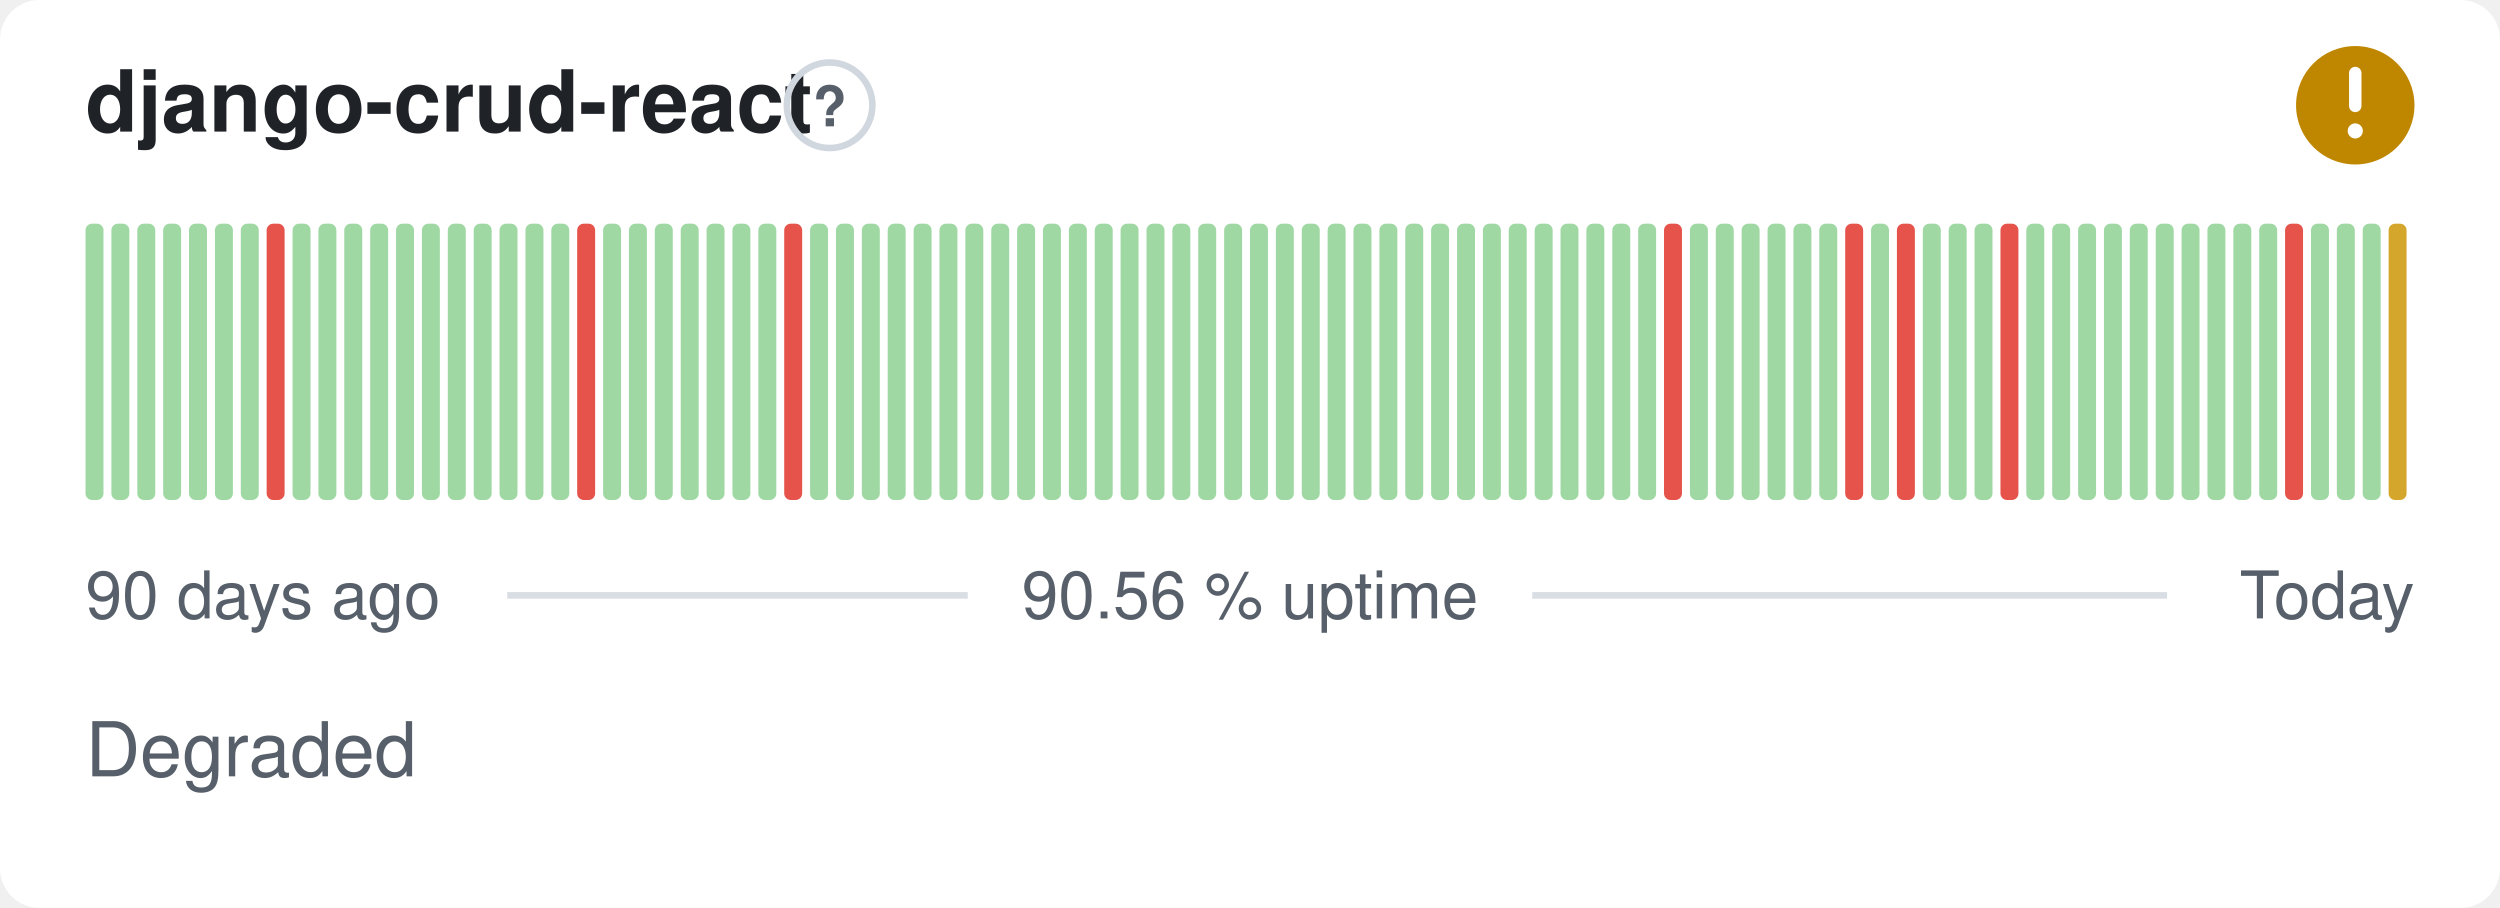
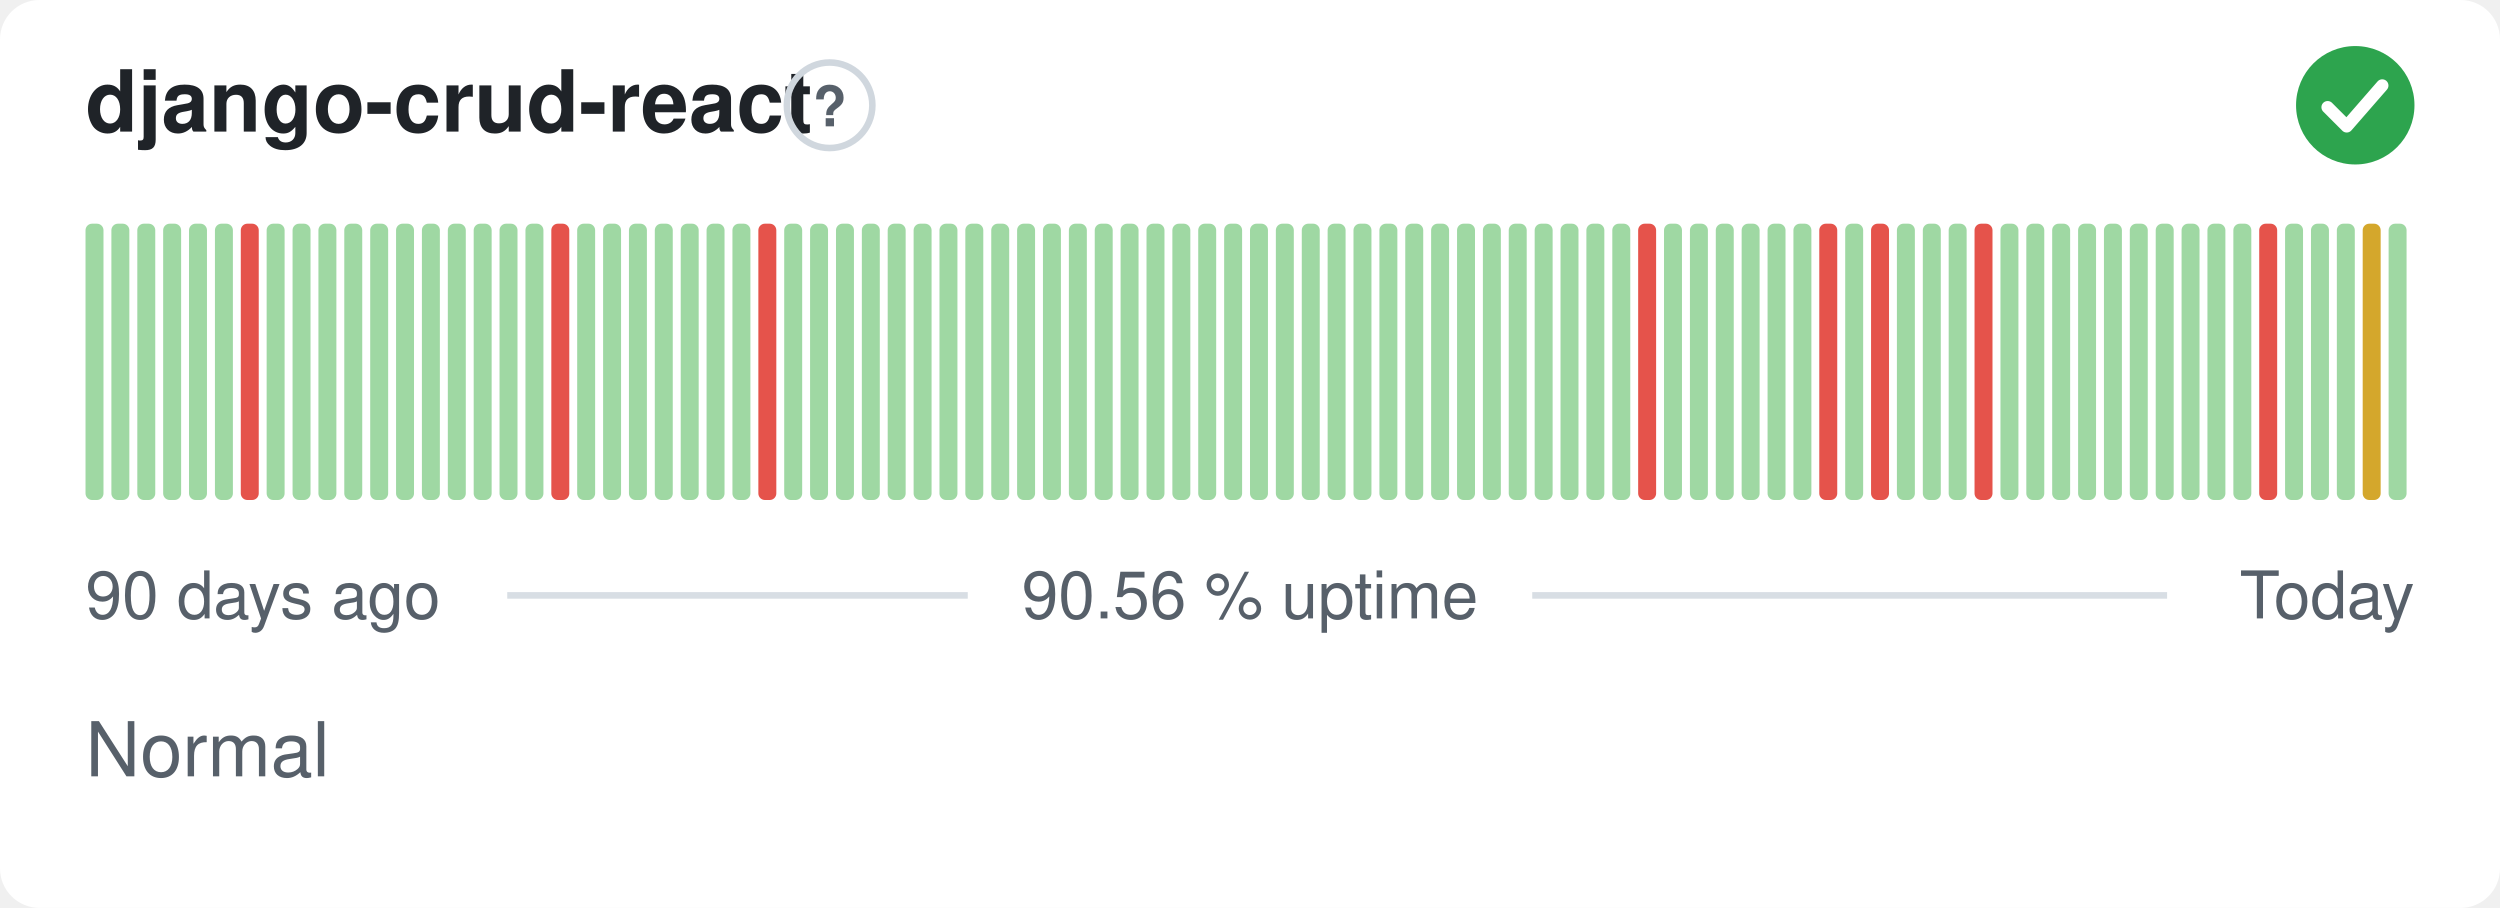
- <svg xmlns="http://www.w3.org/2000/svg" width="380" height="138" viewBox="0 0 380 138" role="img" aria-label="django-crud-react: Degraded, 90.56 % uptime over the last 90 days" font-family="-apple-system,BlinkMacSystemFont,'Segoe UI',Helvetica,Arial,sans-serif">
+ <svg xmlns="http://www.w3.org/2000/svg" width="380" height="138" viewBox="0 0 380 138" role="img" aria-label="django-crud-react: Normal, 90.56 % uptime over the last 90 days" font-family="-apple-system,BlinkMacSystemFont,'Segoe UI',Helvetica,Arial,sans-serif">
  <style>
    @media (prefers-color-scheme: dark) {
      .bg { fill: #0d1117 }
      .title { fill: #e6edf3 }
      .muted { fill: #8b949e }
      .hint { stroke: #30363d }
      .rule { stroke: #30363d }
      .nodata { fill: #21262d }
    }
  </style>
  <rect class="bg" width="380" height="138" rx="6" fill="#ffffff" />
  <text class="title" x="13" y="20" font-size="13" font-weight="600" fill="#1f2328">django-crud-react</text>
  <circle class="hint" cx="126.1" cy="16" r="6.5" fill="none" stroke="#d0d7de" stroke-width="1" />
  <text class="muted" x="126.1" y="19.2" text-anchor="middle" font-size="8.5" font-weight="700" fill="#57606a">?</text>
-   <circle cx="358" cy="16" r="9" fill="#bf8700" />
-   <path d="M358 11.10v5.00" fill="none" stroke="#fff" stroke-width="1.89" stroke-linecap="round" stroke-linejoin="round" />
-   <circle cx="358" cy="19.90" r="1.15" fill="#fff" />
+   <circle cx="358" cy="16" r="9" fill="#2da44e" />
+   <path d="M353.80 16.30l2.90 2.90 5.40 -6.20" fill="none" stroke="#fff" stroke-width="1.89" stroke-linecap="round" stroke-linejoin="round" />
  <rect x="13.00" y="34.00" width="2.73" height="42.00" rx="1" fill="#9fd8a3" />
  <rect x="16.93" y="34.00" width="2.73" height="42.00" rx="1" fill="#9fd8a3" />
  <rect x="20.87" y="34.00" width="2.73" height="42.00" rx="1" fill="#9fd8a3" />
  <rect x="24.80" y="34.00" width="2.73" height="42.00" rx="1" fill="#9fd8a3" />
  <rect x="28.73" y="34.00" width="2.73" height="42.00" rx="1" fill="#9fd8a3" />
  <rect x="32.67" y="34.00" width="2.73" height="42.00" rx="1" fill="#9fd8a3" />
-   <rect x="36.60" y="34.00" width="2.73" height="42.00" rx="1" fill="#9fd8a3" />
-   <rect x="40.53" y="34.00" width="2.73" height="42.00" rx="1" fill="#e5534b" />
+   <rect x="36.60" y="34.00" width="2.73" height="42.00" rx="1" fill="#e5534b" />
+   <rect x="40.53" y="34.00" width="2.73" height="42.00" rx="1" fill="#9fd8a3" />
  <rect x="44.47" y="34.00" width="2.73" height="42.00" rx="1" fill="#9fd8a3" />
  <rect x="48.40" y="34.00" width="2.73" height="42.00" rx="1" fill="#9fd8a3" />
  <rect x="52.33" y="34.00" width="2.73" height="42.00" rx="1" fill="#9fd8a3" />
  <rect x="56.27" y="34.00" width="2.73" height="42.00" rx="1" fill="#9fd8a3" />
  <rect x="60.20" y="34.00" width="2.73" height="42.00" rx="1" fill="#9fd8a3" />
  <rect x="64.13" y="34.00" width="2.73" height="42.00" rx="1" fill="#9fd8a3" />
  <rect x="68.07" y="34.00" width="2.73" height="42.00" rx="1" fill="#9fd8a3" />
  <rect x="72.00" y="34.00" width="2.73" height="42.00" rx="1" fill="#9fd8a3" />
  <rect x="75.93" y="34.00" width="2.73" height="42.00" rx="1" fill="#9fd8a3" />
  <rect x="79.87" y="34.00" width="2.73" height="42.00" rx="1" fill="#9fd8a3" />
-   <rect x="83.80" y="34.00" width="2.73" height="42.00" rx="1" fill="#9fd8a3" />
-   <rect x="87.73" y="34.00" width="2.73" height="42.00" rx="1" fill="#e5534b" />
+   <rect x="83.80" y="34.00" width="2.73" height="42.00" rx="1" fill="#e5534b" />
+   <rect x="87.73" y="34.00" width="2.73" height="42.00" rx="1" fill="#9fd8a3" />
  <rect x="91.67" y="34.00" width="2.73" height="42.00" rx="1" fill="#9fd8a3" />
  <rect x="95.60" y="34.00" width="2.73" height="42.00" rx="1" fill="#9fd8a3" />
  <rect x="99.53" y="34.00" width="2.73" height="42.00" rx="1" fill="#9fd8a3" />
  <rect x="103.47" y="34.00" width="2.73" height="42.00" rx="1" fill="#9fd8a3" />
  <rect x="107.40" y="34.00" width="2.73" height="42.00" rx="1" fill="#9fd8a3" />
  <rect x="111.33" y="34.00" width="2.73" height="42.00" rx="1" fill="#9fd8a3" />
-   <rect x="115.27" y="34.00" width="2.73" height="42.00" rx="1" fill="#9fd8a3" />
-   <rect x="119.20" y="34.00" width="2.73" height="42.00" rx="1" fill="#e5534b" />
+   <rect x="115.27" y="34.00" width="2.73" height="42.00" rx="1" fill="#e5534b" />
+   <rect x="119.20" y="34.00" width="2.73" height="42.00" rx="1" fill="#9fd8a3" />
  <rect x="123.13" y="34.00" width="2.73" height="42.00" rx="1" fill="#9fd8a3" />
  <rect x="127.07" y="34.00" width="2.73" height="42.00" rx="1" fill="#9fd8a3" />
  <rect x="131.00" y="34.00" width="2.73" height="42.00" rx="1" fill="#9fd8a3" />
  <rect x="134.93" y="34.00" width="2.73" height="42.00" rx="1" fill="#9fd8a3" />
  <rect x="138.87" y="34.00" width="2.73" height="42.00" rx="1" fill="#9fd8a3" />
  <rect x="142.80" y="34.00" width="2.73" height="42.00" rx="1" fill="#9fd8a3" />
  <rect x="146.73" y="34.00" width="2.73" height="42.00" rx="1" fill="#9fd8a3" />
  <rect x="150.67" y="34.00" width="2.73" height="42.00" rx="1" fill="#9fd8a3" />
  <rect x="154.60" y="34.00" width="2.73" height="42.00" rx="1" fill="#9fd8a3" />
  <rect x="158.53" y="34.00" width="2.73" height="42.00" rx="1" fill="#9fd8a3" />
  <rect x="162.47" y="34.00" width="2.73" height="42.00" rx="1" fill="#9fd8a3" />
  <rect x="166.40" y="34.00" width="2.73" height="42.00" rx="1" fill="#9fd8a3" />
  <rect x="170.33" y="34.00" width="2.73" height="42.00" rx="1" fill="#9fd8a3" />
  <rect x="174.27" y="34.00" width="2.73" height="42.00" rx="1" fill="#9fd8a3" />
  <rect x="178.20" y="34.00" width="2.73" height="42.00" rx="1" fill="#9fd8a3" />
  <rect x="182.13" y="34.00" width="2.73" height="42.00" rx="1" fill="#9fd8a3" />
  <rect x="186.07" y="34.00" width="2.73" height="42.00" rx="1" fill="#9fd8a3" />
  <rect x="190.00" y="34.00" width="2.73" height="42.00" rx="1" fill="#9fd8a3" />
  <rect x="193.93" y="34.00" width="2.73" height="42.00" rx="1" fill="#9fd8a3" />
  <rect x="197.87" y="34.00" width="2.73" height="42.00" rx="1" fill="#9fd8a3" />
  <rect x="201.80" y="34.00" width="2.73" height="42.00" rx="1" fill="#9fd8a3" />
  <rect x="205.73" y="34.00" width="2.73" height="42.00" rx="1" fill="#9fd8a3" />
  <rect x="209.67" y="34.00" width="2.73" height="42.00" rx="1" fill="#9fd8a3" />
  <rect x="213.60" y="34.00" width="2.73" height="42.00" rx="1" fill="#9fd8a3" />
  <rect x="217.53" y="34.00" width="2.73" height="42.00" rx="1" fill="#9fd8a3" />
  <rect x="221.47" y="34.00" width="2.73" height="42.00" rx="1" fill="#9fd8a3" />
  <rect x="225.40" y="34.00" width="2.73" height="42.00" rx="1" fill="#9fd8a3" />
  <rect x="229.33" y="34.00" width="2.73" height="42.00" rx="1" fill="#9fd8a3" />
  <rect x="233.27" y="34.00" width="2.73" height="42.00" rx="1" fill="#9fd8a3" />
  <rect x="237.20" y="34.00" width="2.73" height="42.00" rx="1" fill="#9fd8a3" />
  <rect x="241.13" y="34.00" width="2.73" height="42.00" rx="1" fill="#9fd8a3" />
  <rect x="245.07" y="34.00" width="2.73" height="42.00" rx="1" fill="#9fd8a3" />
-   <rect x="249.00" y="34.00" width="2.73" height="42.00" rx="1" fill="#9fd8a3" />
-   <rect x="252.93" y="34.00" width="2.73" height="42.00" rx="1" fill="#e5534b" />
+   <rect x="249.00" y="34.00" width="2.73" height="42.00" rx="1" fill="#e5534b" />
+   <rect x="252.93" y="34.00" width="2.73" height="42.00" rx="1" fill="#9fd8a3" />
  <rect x="256.87" y="34.00" width="2.73" height="42.00" rx="1" fill="#9fd8a3" />
  <rect x="260.80" y="34.00" width="2.73" height="42.00" rx="1" fill="#9fd8a3" />
  <rect x="264.73" y="34.00" width="2.73" height="42.00" rx="1" fill="#9fd8a3" />
  <rect x="268.67" y="34.00" width="2.73" height="42.00" rx="1" fill="#9fd8a3" />
  <rect x="272.60" y="34.00" width="2.73" height="42.00" rx="1" fill="#9fd8a3" />
-   <rect x="276.53" y="34.00" width="2.73" height="42.00" rx="1" fill="#9fd8a3" />
-   <rect x="280.47" y="34.00" width="2.73" height="42.00" rx="1" fill="#e5534b" />
-   <rect x="284.40" y="34.00" width="2.73" height="42.00" rx="1" fill="#9fd8a3" />
-   <rect x="288.33" y="34.00" width="2.73" height="42.00" rx="1" fill="#e5534b" />
+   <rect x="276.53" y="34.00" width="2.73" height="42.00" rx="1" fill="#e5534b" />
+   <rect x="280.47" y="34.00" width="2.73" height="42.00" rx="1" fill="#9fd8a3" />
+   <rect x="284.40" y="34.00" width="2.73" height="42.00" rx="1" fill="#e5534b" />
+   <rect x="288.33" y="34.00" width="2.73" height="42.00" rx="1" fill="#9fd8a3" />
  <rect x="292.27" y="34.00" width="2.73" height="42.00" rx="1" fill="#9fd8a3" />
  <rect x="296.20" y="34.00" width="2.73" height="42.00" rx="1" fill="#9fd8a3" />
-   <rect x="300.13" y="34.00" width="2.73" height="42.00" rx="1" fill="#9fd8a3" />
-   <rect x="304.07" y="34.00" width="2.73" height="42.00" rx="1" fill="#e5534b" />
+   <rect x="300.13" y="34.00" width="2.73" height="42.00" rx="1" fill="#e5534b" />
+   <rect x="304.07" y="34.00" width="2.73" height="42.00" rx="1" fill="#9fd8a3" />
  <rect x="308.00" y="34.00" width="2.73" height="42.00" rx="1" fill="#9fd8a3" />
  <rect x="311.93" y="34.00" width="2.73" height="42.00" rx="1" fill="#9fd8a3" />
  <rect x="315.87" y="34.00" width="2.73" height="42.00" rx="1" fill="#9fd8a3" />
  <rect x="319.80" y="34.00" width="2.73" height="42.00" rx="1" fill="#9fd8a3" />
  <rect x="323.73" y="34.00" width="2.73" height="42.00" rx="1" fill="#9fd8a3" />
  <rect x="327.67" y="34.00" width="2.73" height="42.00" rx="1" fill="#9fd8a3" />
  <rect x="331.60" y="34.00" width="2.73" height="42.00" rx="1" fill="#9fd8a3" />
  <rect x="335.53" y="34.00" width="2.73" height="42.00" rx="1" fill="#9fd8a3" />
  <rect x="339.47" y="34.00" width="2.73" height="42.00" rx="1" fill="#9fd8a3" />
-   <rect x="343.40" y="34.00" width="2.73" height="42.00" rx="1" fill="#9fd8a3" />
-   <rect x="347.33" y="34.00" width="2.73" height="42.00" rx="1" fill="#e5534b" />
+   <rect x="343.40" y="34.00" width="2.73" height="42.00" rx="1" fill="#e5534b" />
+   <rect x="347.33" y="34.00" width="2.73" height="42.00" rx="1" fill="#9fd8a3" />
  <rect x="351.27" y="34.00" width="2.73" height="42.00" rx="1" fill="#9fd8a3" />
  <rect x="355.20" y="34.00" width="2.73" height="42.00" rx="1" fill="#9fd8a3" />
-   <rect x="359.13" y="34.00" width="2.73" height="42.00" rx="1" fill="#9fd8a3" />
-   <rect x="363.07" y="34.00" width="2.73" height="42.00" rx="1" fill="#d4a72c" />
+   <rect x="359.13" y="34.00" width="2.73" height="42.00" rx="1" fill="#d4a72c" />
+   <rect x="363.07" y="34.00" width="2.73" height="42.00" rx="1" fill="#9fd8a3" />
  <text class="muted" x="13" y="94" font-size="10" fill="#57606a">90 days ago</text>
  <text class="muted" x="190" y="94" text-anchor="middle" font-size="10" fill="#57606a">90.56 % uptime</text>
  <text class="muted" x="367" y="94" text-anchor="end" font-size="10" fill="#57606a">Today</text>
  <line class="rule" x1="77.1" y1="90.5" x2="147.1" y2="90.5" stroke="#d8dee4" stroke-width="1" />
  <line class="rule" x1="232.9" y1="90.5" x2="329.4" y2="90.5" stroke="#d8dee4" stroke-width="1" />
-   <text class="muted" x="13" y="118" font-size="11.5" fill="#57606a">Degraded</text>
+   <text class="muted" x="13" y="118" font-size="11.5" fill="#57606a">Normal</text>
</svg>
